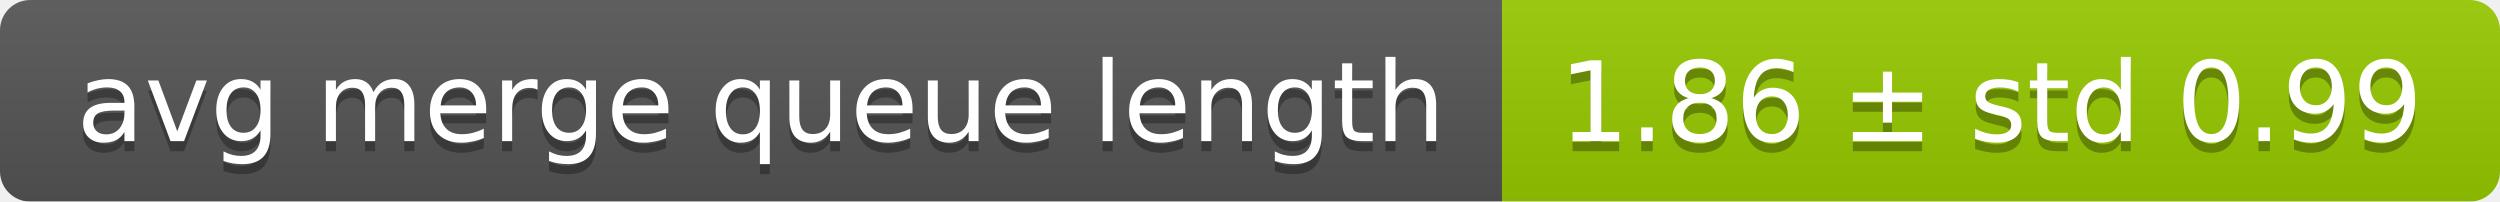
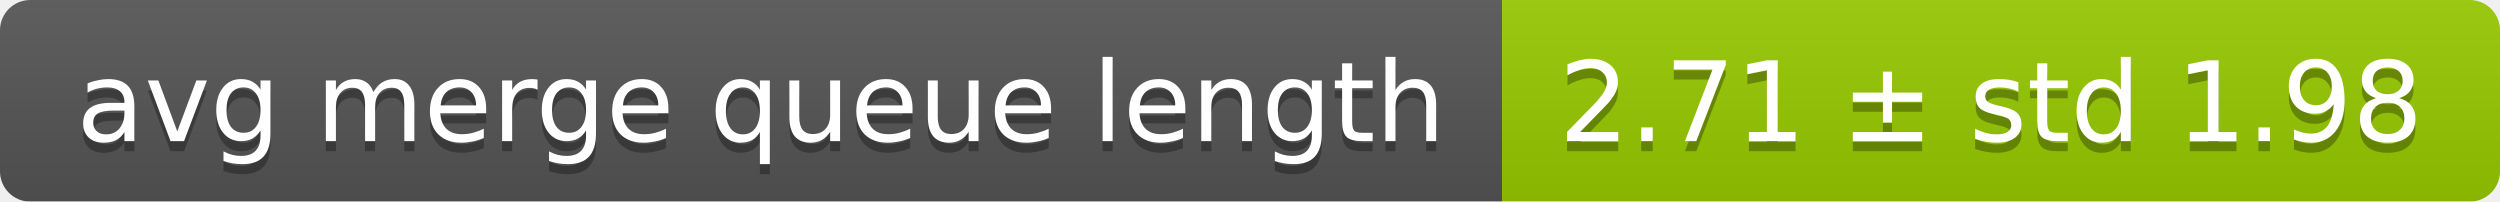
<svg xmlns="http://www.w3.org/2000/svg" width="248" height="20">
  <linearGradient id="smooth" x2="0" y2="100%">
    <stop offset="0" stop-color="#bbb" stop-opacity=".1" />
    <stop offset="1" stop-opacity=".1" />
  </linearGradient>
  <mask id="round">
    <rect width="248" height="20" rx="3" fill="#fff" />
  </mask>
  <g mask="url(#round)">
    <rect width="149" height="20" fill="#555" />
    <rect x="149" width="99" height="20" fill="#97ca00" />
    <rect width="248" height="20" fill="url(#smooth)" />
  </g>
  <g fill="#fff" text-anchor="middle" font-family="DejaVu Sans,Verdana,Geneva,sans-serif" font-size="11">
    <text x="75.5" y="15" fill="#010101" fill-opacity=".3">avg merge queue length</text>
    <text x="75.5" y="14">avg merge queue length</text>
-     <text x="197.5" y="15" fill="#010101" fill-opacity=".3">1.86 ± std 0.99</text>
-     <text x="197.5" y="14">1.86 ± std 0.99</text>
+     <text x="197.5" y="15" fill="#010101" fill-opacity=".3">2.71 ± std 1.98</text>
+     <text x="197.5" y="14">2.71 ± std 1.98</text>
  </g>
</svg>
